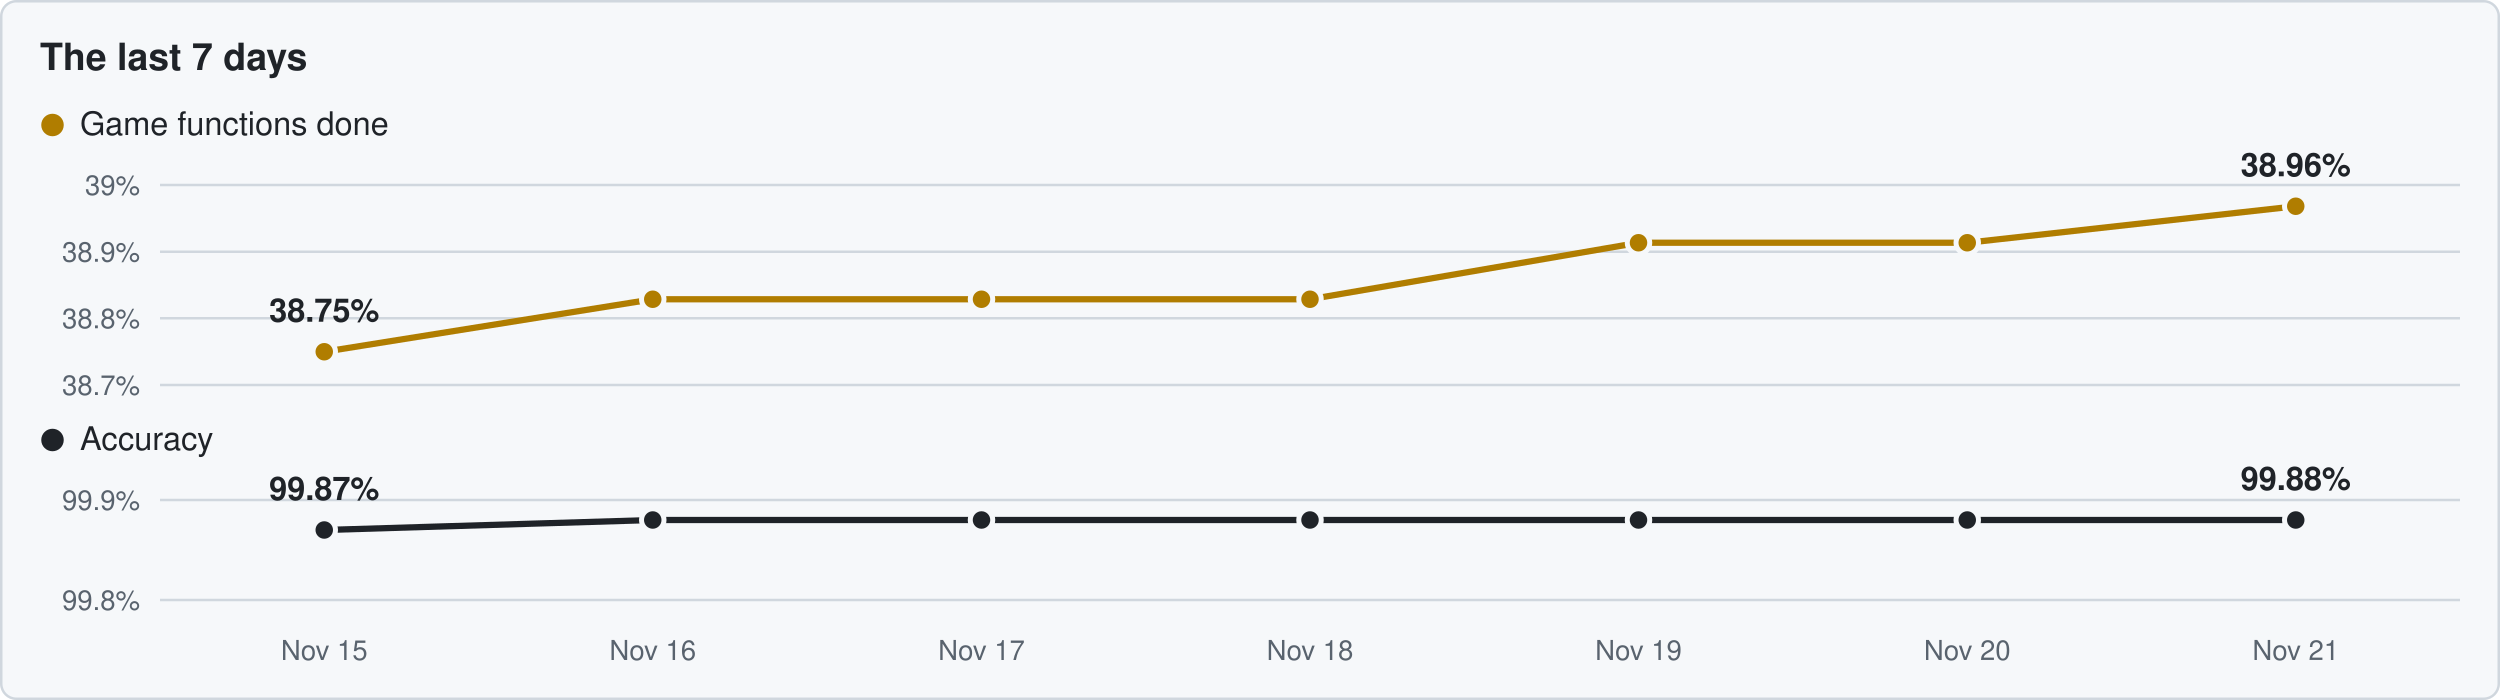
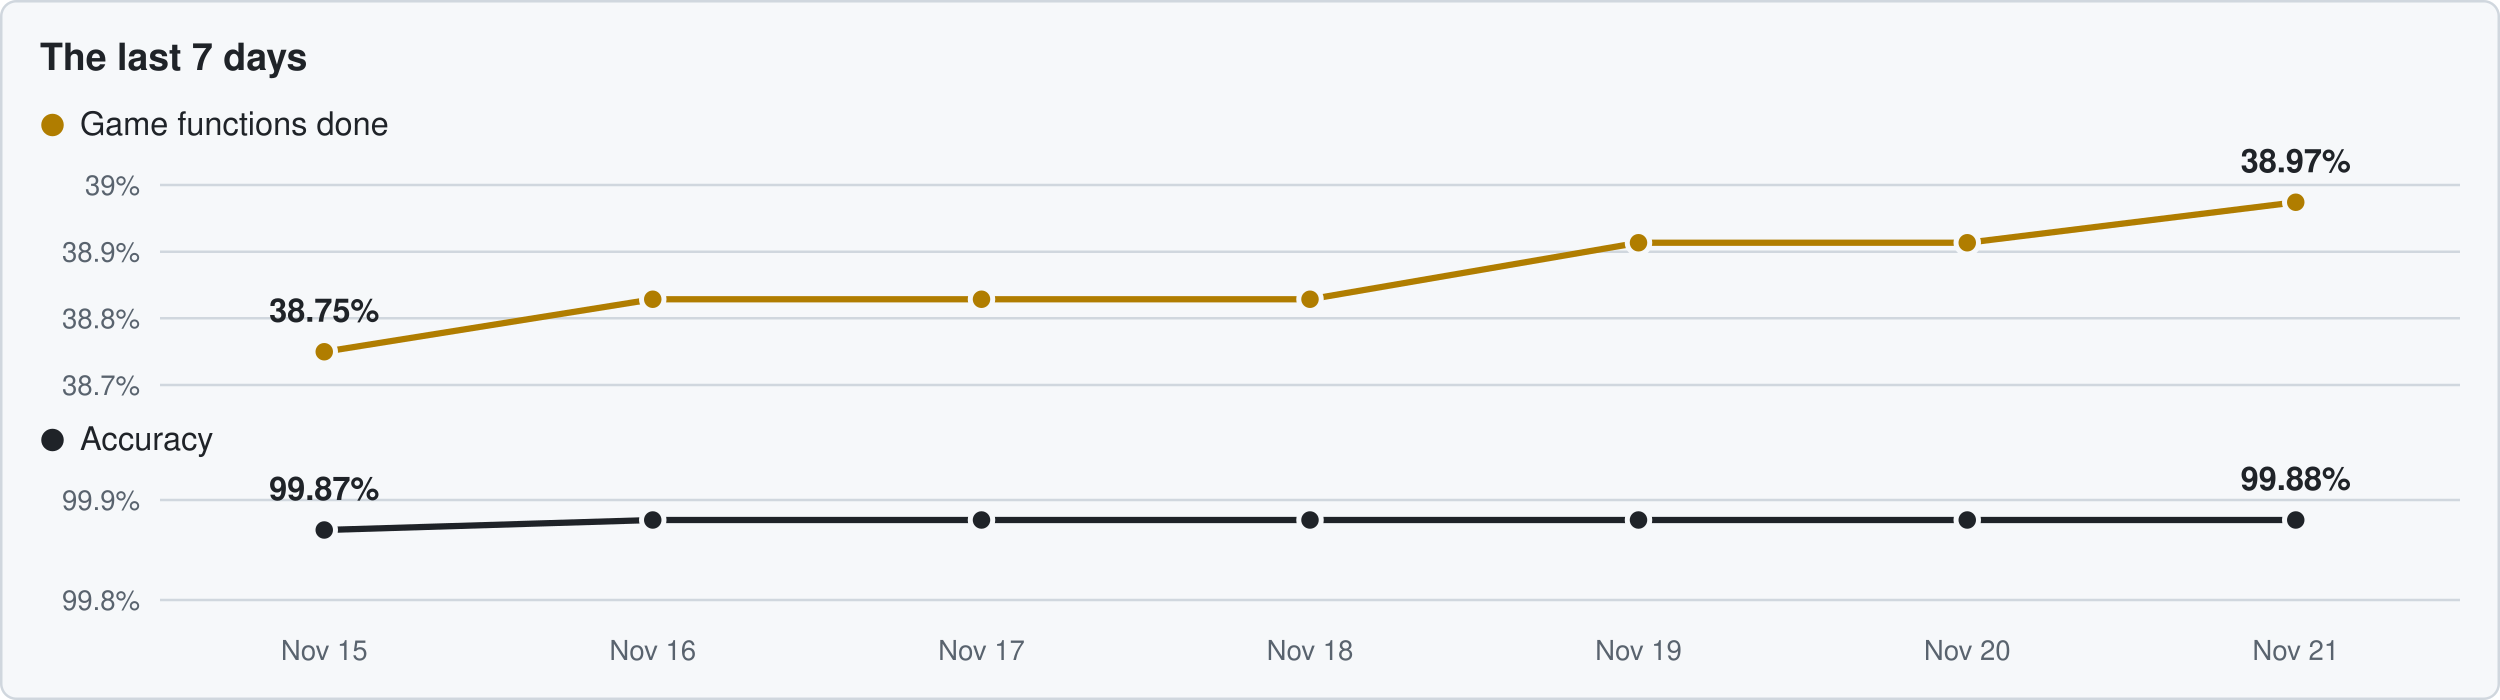
<svg xmlns="http://www.w3.org/2000/svg" viewBox="0 0 1000 280" width="1000" height="280">
  <rect x="0.5" y="0.5" width="999" height="279" rx="6" fill="#f6f8fa" stroke="#d0d7de" />
  <text x="16" y="28" font-family="Segoe UI,Helvetica,Arial,sans-serif" font-size="15" font-weight="600" fill="#1f2328">The last 7 days</text>
  <circle cx="21" cy="50" r="4.5" fill="#b07d00" />
  <text x="32" y="54" font-family="Segoe UI,Helvetica,Arial,sans-serif" font-size="13" fill="#1f2328">Game functions done</text>
  <line x1="64" y1="154.0" x2="984" y2="154.0" stroke="#d0d7de" stroke-width="1" />
  <text x="56" y="158.0" text-anchor="end" font-family="Segoe UI,Helvetica,Arial,sans-serif" font-size="11" fill="#59636e">38.7%</text>
  <line x1="64" y1="127.3" x2="984" y2="127.3" stroke="#d0d7de" stroke-width="1" />
  <text x="56" y="131.3" text-anchor="end" font-family="Segoe UI,Helvetica,Arial,sans-serif" font-size="11" fill="#59636e">38.8%</text>
  <line x1="64" y1="100.7" x2="984" y2="100.7" stroke="#d0d7de" stroke-width="1" />
  <text x="56" y="104.7" text-anchor="end" font-family="Segoe UI,Helvetica,Arial,sans-serif" font-size="11" fill="#59636e">38.9%</text>
  <line x1="64" y1="74.0" x2="984" y2="74.0" stroke="#d0d7de" stroke-width="1" />
  <text x="56" y="78.0" text-anchor="end" font-family="Segoe UI,Helvetica,Arial,sans-serif" font-size="11" fill="#59636e">39%</text>
-   <polyline points="129.7,140.7 261.1,119.7 392.6,119.7 524.0,119.7 655.4,97.1 786.9,97.1 918.3,82.5" fill="none" stroke="#b07d00" stroke-width="2.5" stroke-linejoin="round" />
+   <polyline points="129.7,140.7 261.1,119.7 392.6,119.7 524.0,119.7 655.4,97.1 786.9,97.1 918.3,80.9" fill="none" stroke="#b07d00" stroke-width="2.5" stroke-linejoin="round" />
  <circle cx="129.7" cy="140.7" r="4.5" fill="#b07d00" stroke="#f6f8fa" stroke-width="2" />
  <circle cx="261.1" cy="119.7" r="4.5" fill="#b07d00" stroke="#f6f8fa" stroke-width="2" />
  <circle cx="392.6" cy="119.7" r="4.5" fill="#b07d00" stroke="#f6f8fa" stroke-width="2" />
  <circle cx="524.0" cy="119.7" r="4.5" fill="#b07d00" stroke="#f6f8fa" stroke-width="2" />
  <circle cx="655.4" cy="97.1" r="4.5" fill="#b07d00" stroke="#f6f8fa" stroke-width="2" />
  <circle cx="786.9" cy="97.1" r="4.5" fill="#b07d00" stroke="#f6f8fa" stroke-width="2" />
-   <circle cx="918.3" cy="82.5" r="4.5" fill="#b07d00" stroke="#f6f8fa" stroke-width="2" />
+   <circle cx="918.3" cy="80.9" r="4.5" fill="#b07d00" stroke="#f6f8fa" stroke-width="2" />
  <text x="129.7" y="128.7" text-anchor="middle" font-family="Segoe UI,Helvetica,Arial,sans-serif" font-size="13" font-weight="600" fill="#1f2328">38.75%</text>
-   <text x="918.3" y="70.5" text-anchor="middle" font-family="Segoe UI,Helvetica,Arial,sans-serif" font-size="13" font-weight="600" fill="#1f2328">38.96%</text>
+   <text x="918.3" y="68.9" text-anchor="middle" font-family="Segoe UI,Helvetica,Arial,sans-serif" font-size="13" font-weight="600" fill="#1f2328">38.97%</text>
  <circle cx="21" cy="176" r="4.5" fill="#1f2328" />
  <text x="32" y="180" font-family="Segoe UI,Helvetica,Arial,sans-serif" font-size="13" fill="#1f2328">Accuracy</text>
  <line x1="64" y1="240.0" x2="984" y2="240.0" stroke="#d0d7de" stroke-width="1" />
  <text x="56" y="244.0" text-anchor="end" font-family="Segoe UI,Helvetica,Arial,sans-serif" font-size="11" fill="#59636e">99.8%</text>
  <line x1="64" y1="200.0" x2="984" y2="200.0" stroke="#d0d7de" stroke-width="1" />
  <text x="56" y="204.0" text-anchor="end" font-family="Segoe UI,Helvetica,Arial,sans-serif" font-size="11" fill="#59636e">99.9%</text>
  <polyline points="129.7,212.0 261.1,208.0 392.6,208.0 524.0,208.0 655.4,208.0 786.9,208.0 918.3,208.0" fill="none" stroke="#1f2328" stroke-width="2.5" stroke-linejoin="round" />
  <circle cx="129.7" cy="212.0" r="4.5" fill="#1f2328" stroke="#f6f8fa" stroke-width="2" />
  <circle cx="261.1" cy="208.0" r="4.5" fill="#1f2328" stroke="#f6f8fa" stroke-width="2" />
  <circle cx="392.6" cy="208.0" r="4.5" fill="#1f2328" stroke="#f6f8fa" stroke-width="2" />
  <circle cx="524.0" cy="208.0" r="4.5" fill="#1f2328" stroke="#f6f8fa" stroke-width="2" />
  <circle cx="655.4" cy="208.0" r="4.5" fill="#1f2328" stroke="#f6f8fa" stroke-width="2" />
  <circle cx="786.9" cy="208.0" r="4.5" fill="#1f2328" stroke="#f6f8fa" stroke-width="2" />
  <circle cx="918.3" cy="208.0" r="4.5" fill="#1f2328" stroke="#f6f8fa" stroke-width="2" />
  <text x="129.7" y="200.0" text-anchor="middle" font-family="Segoe UI,Helvetica,Arial,sans-serif" font-size="13" font-weight="600" fill="#1f2328">99.87%</text>
  <text x="918.3" y="196.0" text-anchor="middle" font-family="Segoe UI,Helvetica,Arial,sans-serif" font-size="13" font-weight="600" fill="#1f2328">99.88%</text>
  <text x="129.7" y="264" text-anchor="middle" font-family="Segoe UI,Helvetica,Arial,sans-serif" font-size="11" fill="#59636e">Nov 15</text>
  <text x="261.1" y="264" text-anchor="middle" font-family="Segoe UI,Helvetica,Arial,sans-serif" font-size="11" fill="#59636e">Nov 16</text>
  <text x="392.6" y="264" text-anchor="middle" font-family="Segoe UI,Helvetica,Arial,sans-serif" font-size="11" fill="#59636e">Nov 17</text>
  <text x="524.0" y="264" text-anchor="middle" font-family="Segoe UI,Helvetica,Arial,sans-serif" font-size="11" fill="#59636e">Nov 18</text>
  <text x="655.4" y="264" text-anchor="middle" font-family="Segoe UI,Helvetica,Arial,sans-serif" font-size="11" fill="#59636e">Nov 19</text>
  <text x="786.9" y="264" text-anchor="middle" font-family="Segoe UI,Helvetica,Arial,sans-serif" font-size="11" fill="#59636e">Nov 20</text>
  <text x="918.3" y="264" text-anchor="middle" font-family="Segoe UI,Helvetica,Arial,sans-serif" font-size="11" fill="#59636e">Nov 21</text>
</svg>
